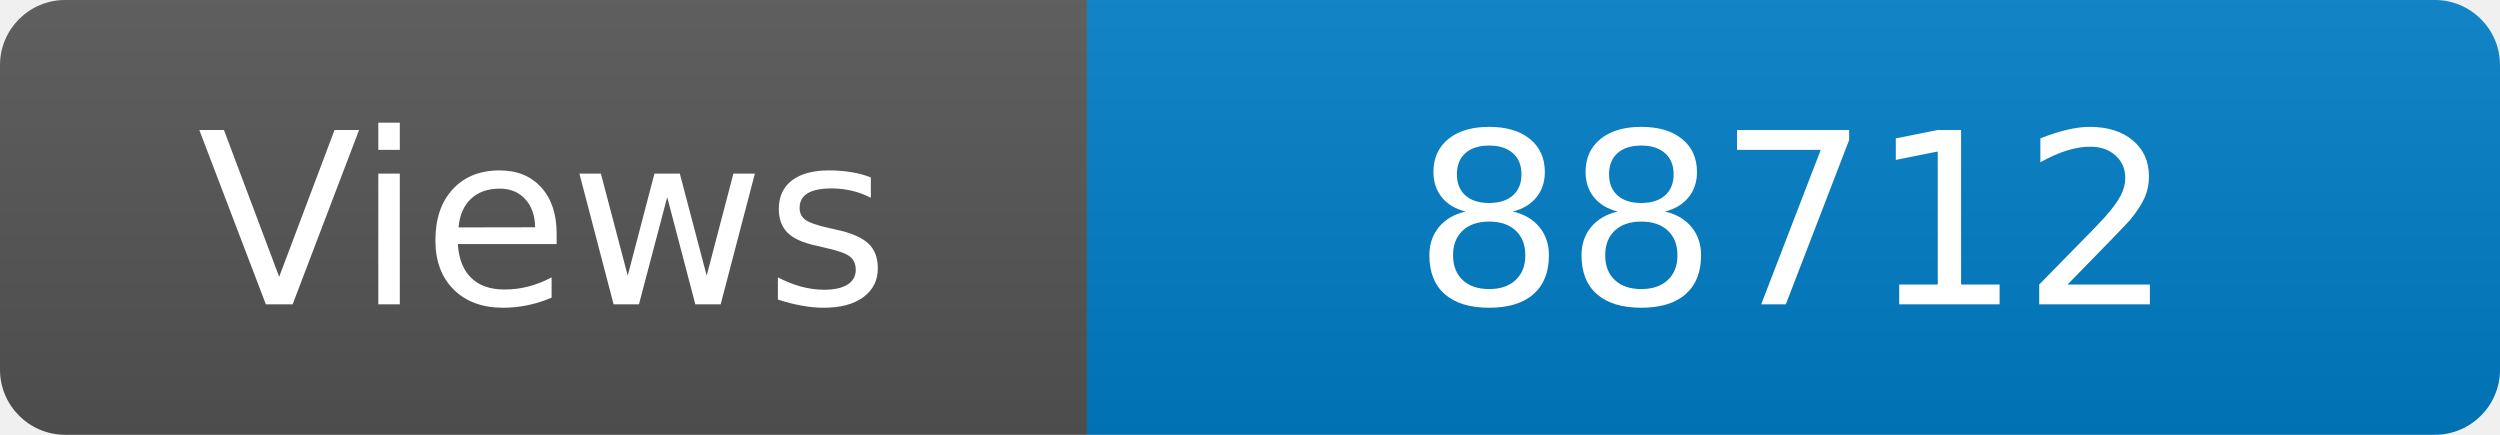
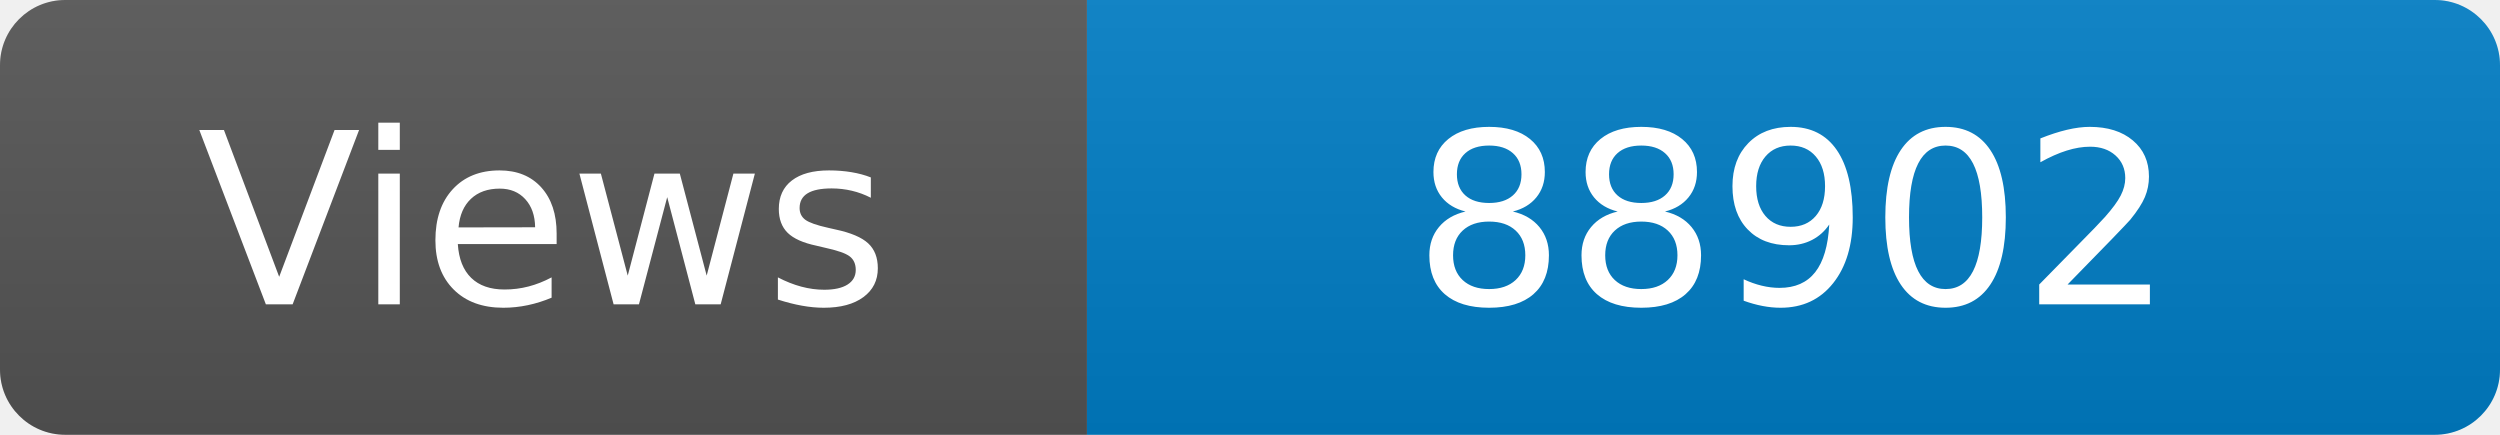
<svg xmlns="http://www.w3.org/2000/svg" width="115" height="20" role="img" aria-label="Maintained?: yes">
  <linearGradient id="s" x2="0" y2="100%">
    <stop offset="0" stop-color="#bbb" stop-opacity=".1" />
    <stop offset="1" stop-opacity=".1" />
  </linearGradient>
  <clipPath id="r">
    <rect width="115" height="20" rx="3" fill="#fff" />
  </clipPath>
  <g clip-path="url(#r)">
    <rect width="50" height="20" fill="#555" />
    <rect x="50" width="160" height="20" fill="#007ec6" />
    <rect width="115" height="20" fill="url(#s)" />
  </g>
  <g fill="#fff" text-anchor="middle" font-family="Verdana,Geneva,DejaVu Sans,sans-serif" font-size="110">
    <text x="250" y="140" transform="scale(.1)" fill="#fff">Views</text>
-     <text x="825" y="140" transform="scale(.1)" fill="#fff">88712</text>
+     <text x="825" y="140" transform="scale(.1)" fill="#fff">88902</text>
  </g>
</svg>
